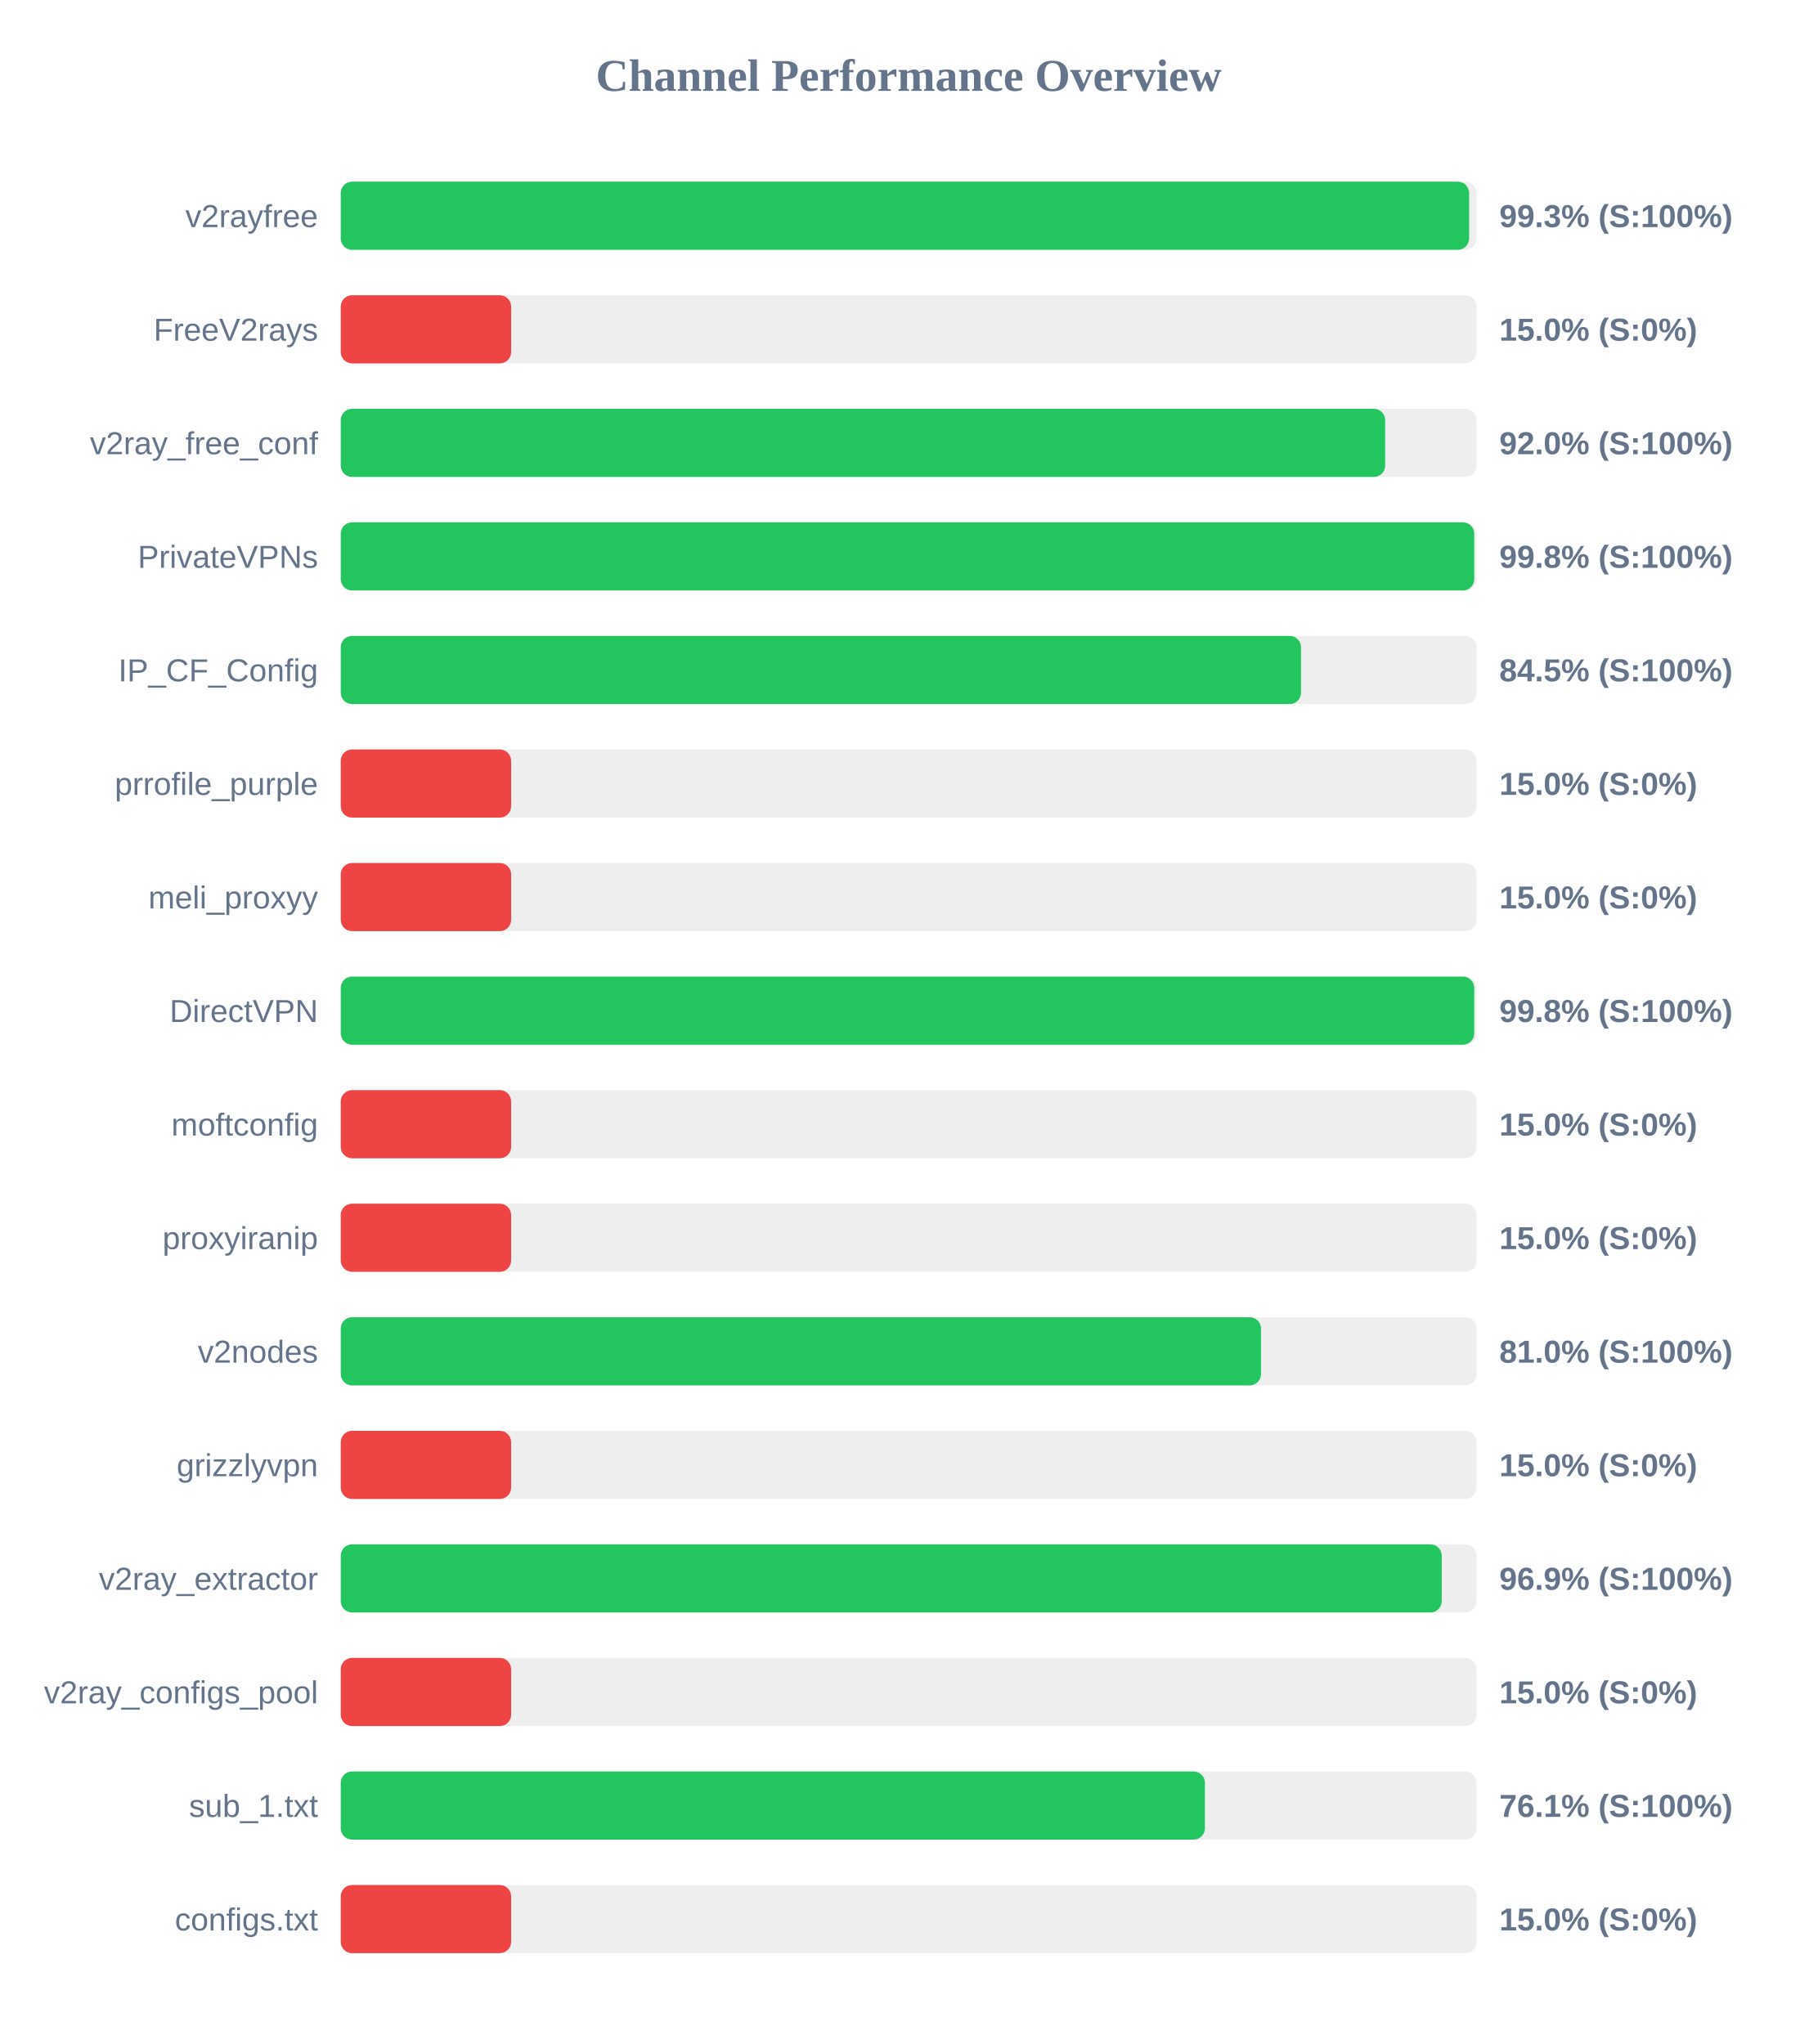
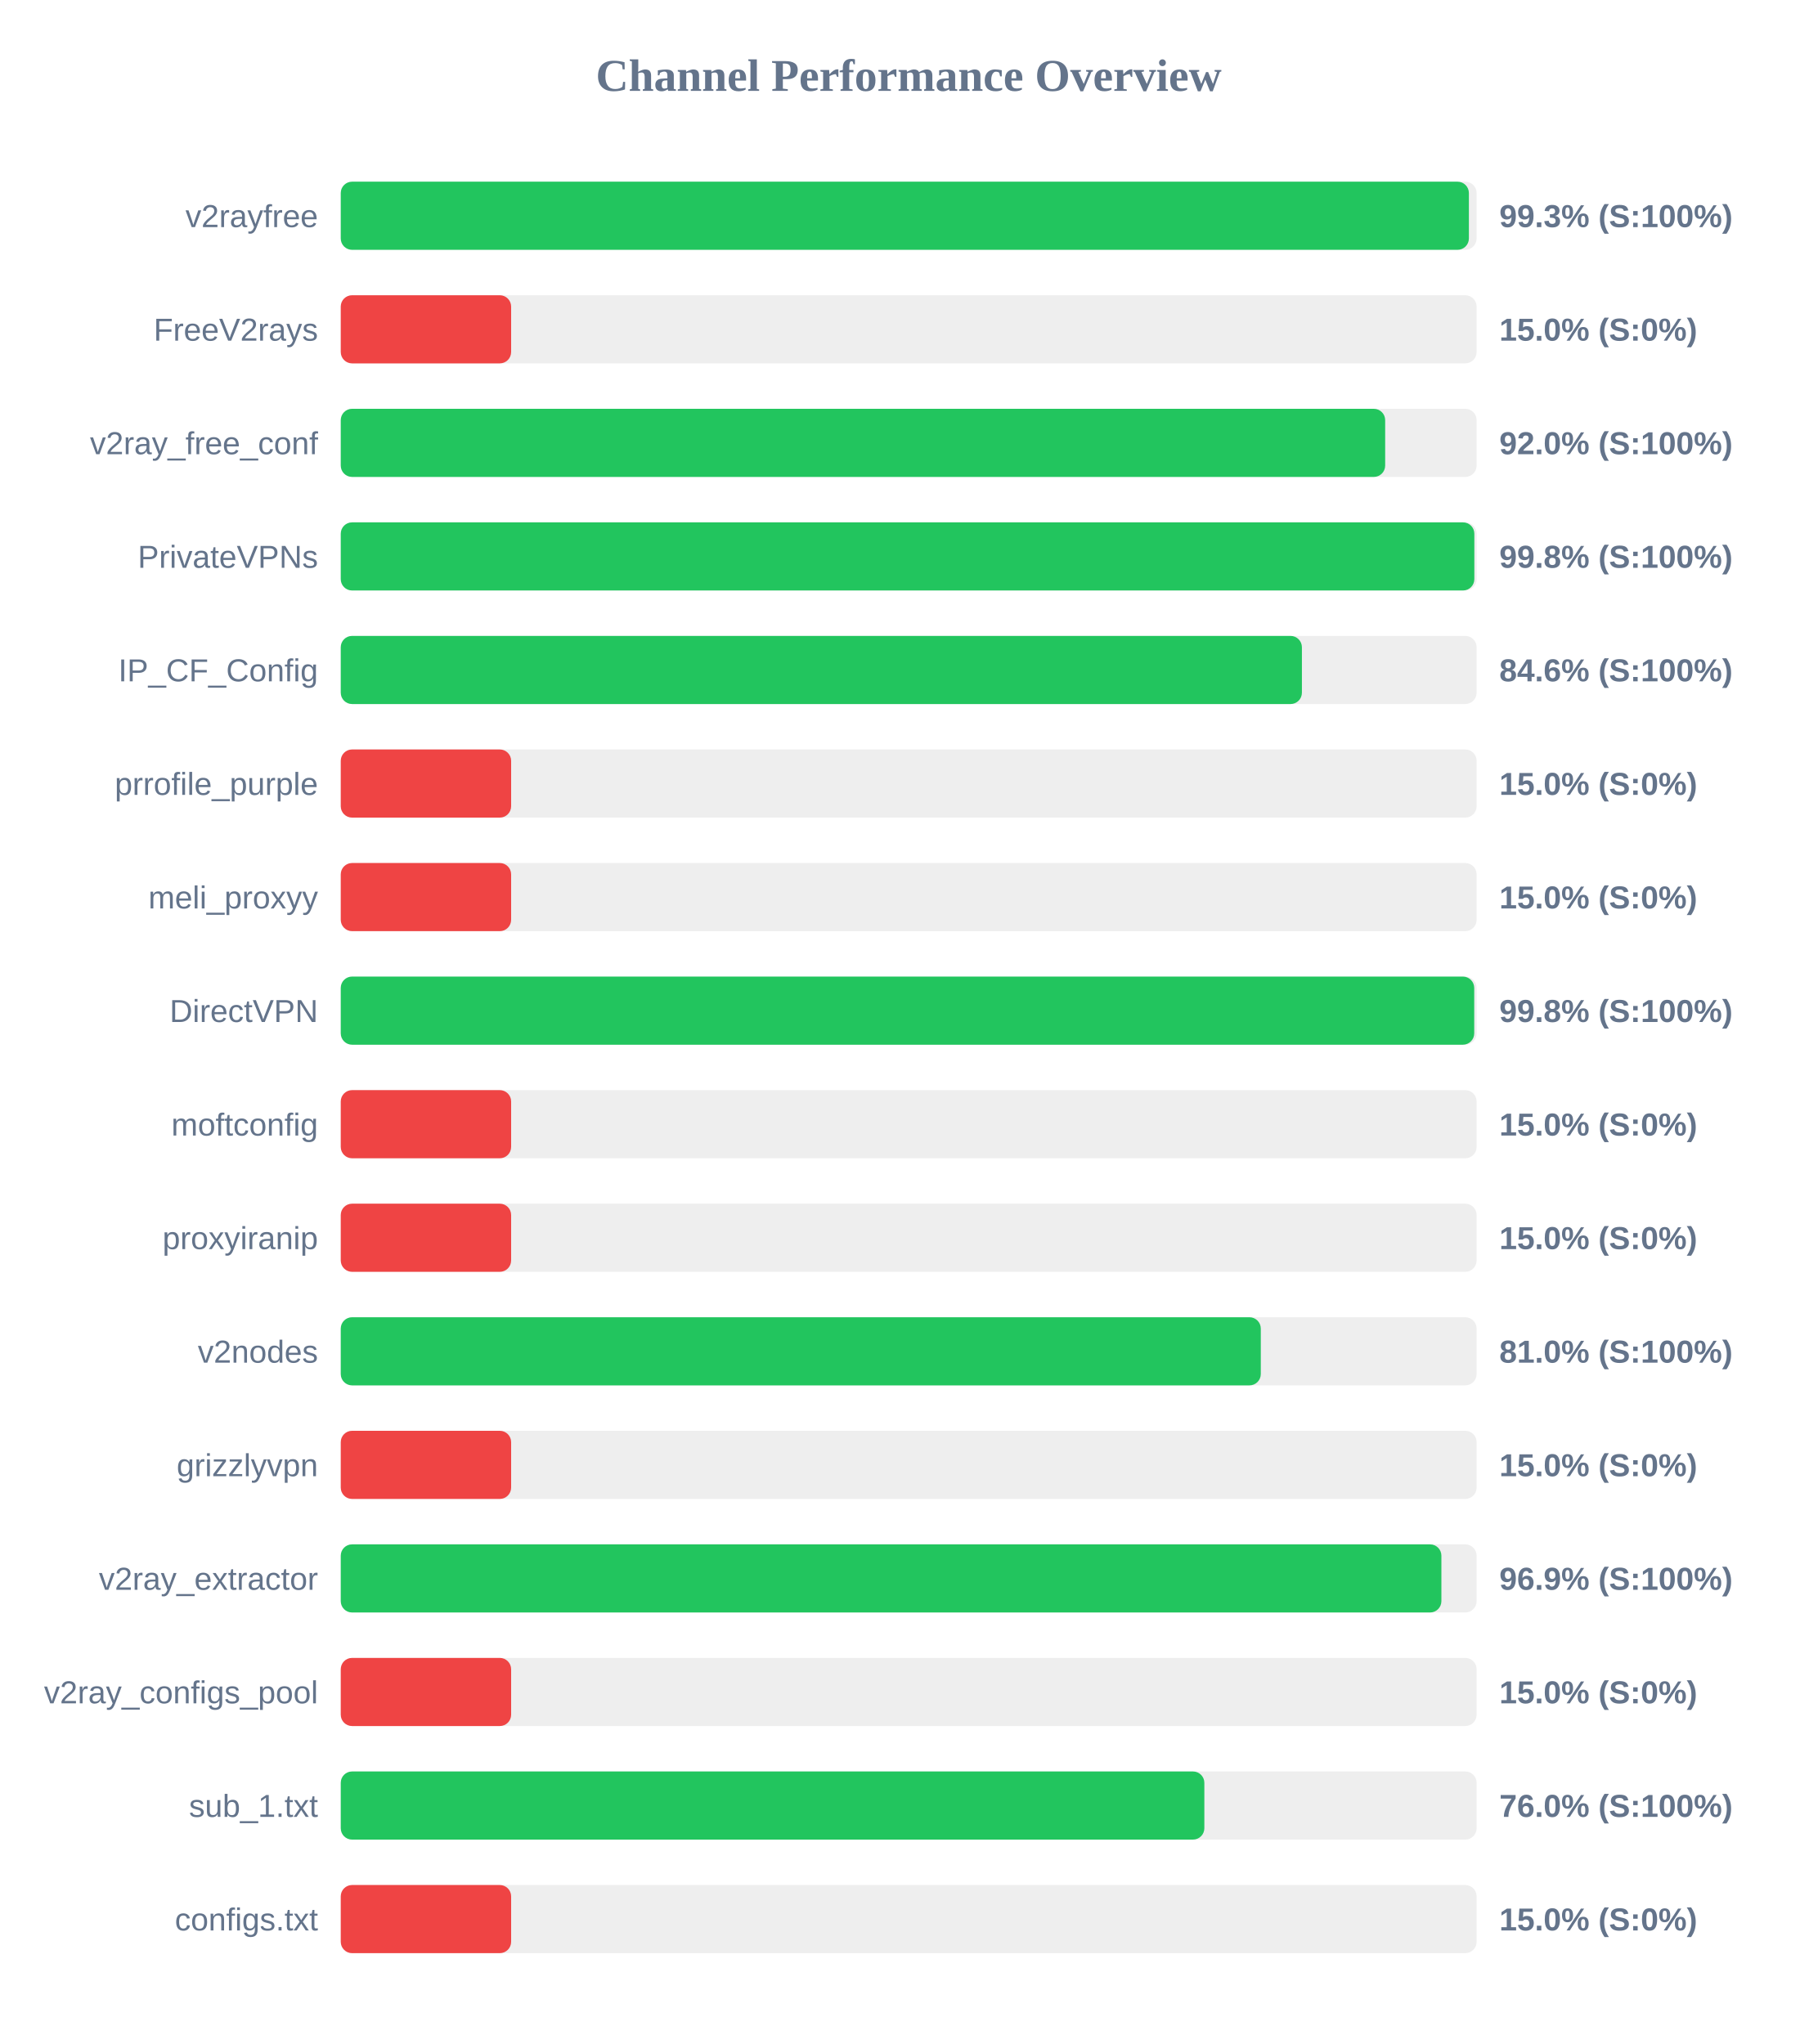
<svg xmlns="http://www.w3.org/2000/svg" width="800" height="900" version="1.1">
  <style>
        .row { font: 14px Arial; fill: #64748b; }
        .score { font: bold 14px Arial; fill: #64748b; }
    </style>
  <text x="400" y="40" text-anchor="middle" font-size="20px" font-weight="bold" fill="#64748b">Channel Performance Overview</text>
  <rect x="150" y="80" width="500" height="30" fill="#eee" rx="5" />
-   <rect x="150" y="80" width="496.7" height="30" fill="#22c55e" rx="5" />
+   <rect x="150" y="80" width="496.6" height="30" fill="#22c55e" rx="5" />
  <text x="140" y="100" text-anchor="end" class="row">v2rayfree</text>
  <text x="660" y="100" text-anchor="start" class="score">99.3% (S:100%)</text>
  <rect x="150" y="130" width="500" height="30" fill="#eee" rx="5" />
  <rect x="150" y="130" width="75.0" height="30" fill="#ef4444" rx="5" />
  <text x="140" y="150" text-anchor="end" class="row">FreeV2rays</text>
  <text x="660" y="150" text-anchor="start" class="score">15.0% (S:0%)</text>
  <rect x="150" y="180" width="500" height="30" fill="#eee" rx="5" />
  <rect x="150" y="180" width="459.75" height="30" fill="#22c55e" rx="5" />
  <text x="140" y="200" text-anchor="end" class="row">v2ray_free_conf</text>
  <text x="660" y="200" text-anchor="start" class="score">92.0% (S:100%)</text>
  <rect x="150" y="230" width="500" height="30" fill="#eee" rx="5" />
-   <rect x="150" y="230" width="498.95" height="30" fill="#22c55e" rx="5" />
+   <rect x="150" y="230" width="499.0" height="30" fill="#22c55e" rx="5" />
  <text x="140" y="250" text-anchor="end" class="row">PrivateVPNs</text>
  <text x="660" y="250" text-anchor="start" class="score">99.8% (S:100%)</text>
  <rect x="150" y="280" width="500" height="30" fill="#eee" rx="5" />
-   <rect x="150" y="280" width="422.7" height="30" fill="#22c55e" rx="5" />
+   <rect x="150" y="280" width="423.1" height="30" fill="#22c55e" rx="5" />
  <text x="140" y="300" text-anchor="end" class="row">IP_CF_Config</text>
-   <text x="660" y="300" text-anchor="start" class="score">84.5% (S:100%)</text>
+   <text x="660" y="300" text-anchor="start" class="score">84.6% (S:100%)</text>
  <rect x="150" y="330" width="500" height="30" fill="#eee" rx="5" />
  <rect x="150" y="330" width="75.0" height="30" fill="#ef4444" rx="5" />
  <text x="140" y="350" text-anchor="end" class="row">prrofile_purple</text>
  <text x="660" y="350" text-anchor="start" class="score">15.0% (S:0%)</text>
  <rect x="150" y="380" width="500" height="30" fill="#eee" rx="5" />
  <rect x="150" y="380" width="75.0" height="30" fill="#ef4444" rx="5" />
  <text x="140" y="400" text-anchor="end" class="row">meli_proxyy</text>
  <text x="660" y="400" text-anchor="start" class="score">15.0% (S:0%)</text>
  <rect x="150" y="430" width="500" height="30" fill="#eee" rx="5" />
  <rect x="150" y="430" width="498.95" height="30" fill="#22c55e" rx="5" />
  <text x="140" y="450" text-anchor="end" class="row">DirectVPN</text>
  <text x="660" y="450" text-anchor="start" class="score">99.8% (S:100%)</text>
  <rect x="150" y="480" width="500" height="30" fill="#eee" rx="5" />
  <rect x="150" y="480" width="75.0" height="30" fill="#ef4444" rx="5" />
  <text x="140" y="500" text-anchor="end" class="row">moftconfig</text>
  <text x="660" y="500" text-anchor="start" class="score">15.0% (S:0%)</text>
  <rect x="150" y="530" width="500" height="30" fill="#eee" rx="5" />
  <rect x="150" y="530" width="75.0" height="30" fill="#ef4444" rx="5" />
  <text x="140" y="550" text-anchor="end" class="row">proxyiranip</text>
  <text x="660" y="550" text-anchor="start" class="score">15.0% (S:0%)</text>
  <rect x="150" y="580" width="500" height="30" fill="#eee" rx="5" />
-   <rect x="150" y="580" width="405.1" height="30" fill="#22c55e" rx="5" />
+   <rect x="150" y="580" width="405.0" height="30" fill="#22c55e" rx="5" />
  <text x="140" y="600" text-anchor="end" class="row">v2nodes</text>
  <text x="660" y="600" text-anchor="start" class="score">81.0% (S:100%)</text>
  <rect x="150" y="630" width="500" height="30" fill="#eee" rx="5" />
  <rect x="150" y="630" width="75.0" height="30" fill="#ef4444" rx="5" />
  <text x="140" y="650" text-anchor="end" class="row">grizzlyvpn</text>
  <text x="660" y="650" text-anchor="start" class="score">15.0% (S:0%)</text>
  <rect x="150" y="680" width="500" height="30" fill="#eee" rx="5" />
-   <rect x="150" y="680" width="484.65" height="30" fill="#22c55e" rx="5" />
+   <rect x="150" y="680" width="484.5" height="30" fill="#22c55e" rx="5" />
  <text x="140" y="700" text-anchor="end" class="row">v2ray_extractor</text>
  <text x="660" y="700" text-anchor="start" class="score">96.9% (S:100%)</text>
  <rect x="150" y="730" width="500" height="30" fill="#eee" rx="5" />
  <rect x="150" y="730" width="75.0" height="30" fill="#ef4444" rx="5" />
  <text x="140" y="750" text-anchor="end" class="row">v2ray_configs_pool</text>
  <text x="660" y="750" text-anchor="start" class="score">15.0% (S:0%)</text>
  <rect x="150" y="780" width="500" height="30" fill="#eee" rx="5" />
-   <rect x="150" y="780" width="380.4" height="30" fill="#22c55e" rx="5" />
+   <rect x="150" y="780" width="380.15" height="30" fill="#22c55e" rx="5" />
  <text x="140" y="800" text-anchor="end" class="row">sub_1.txt</text>
-   <text x="660" y="800" text-anchor="start" class="score">76.1% (S:100%)</text>
+   <text x="660" y="800" text-anchor="start" class="score">76.0% (S:100%)</text>
  <rect x="150" y="830" width="500" height="30" fill="#eee" rx="5" />
  <rect x="150" y="830" width="75.0" height="30" fill="#ef4444" rx="5" />
  <text x="140" y="850" text-anchor="end" class="row">configs.txt</text>
  <text x="660" y="850" text-anchor="start" class="score">15.0% (S:0%)</text>
</svg>
